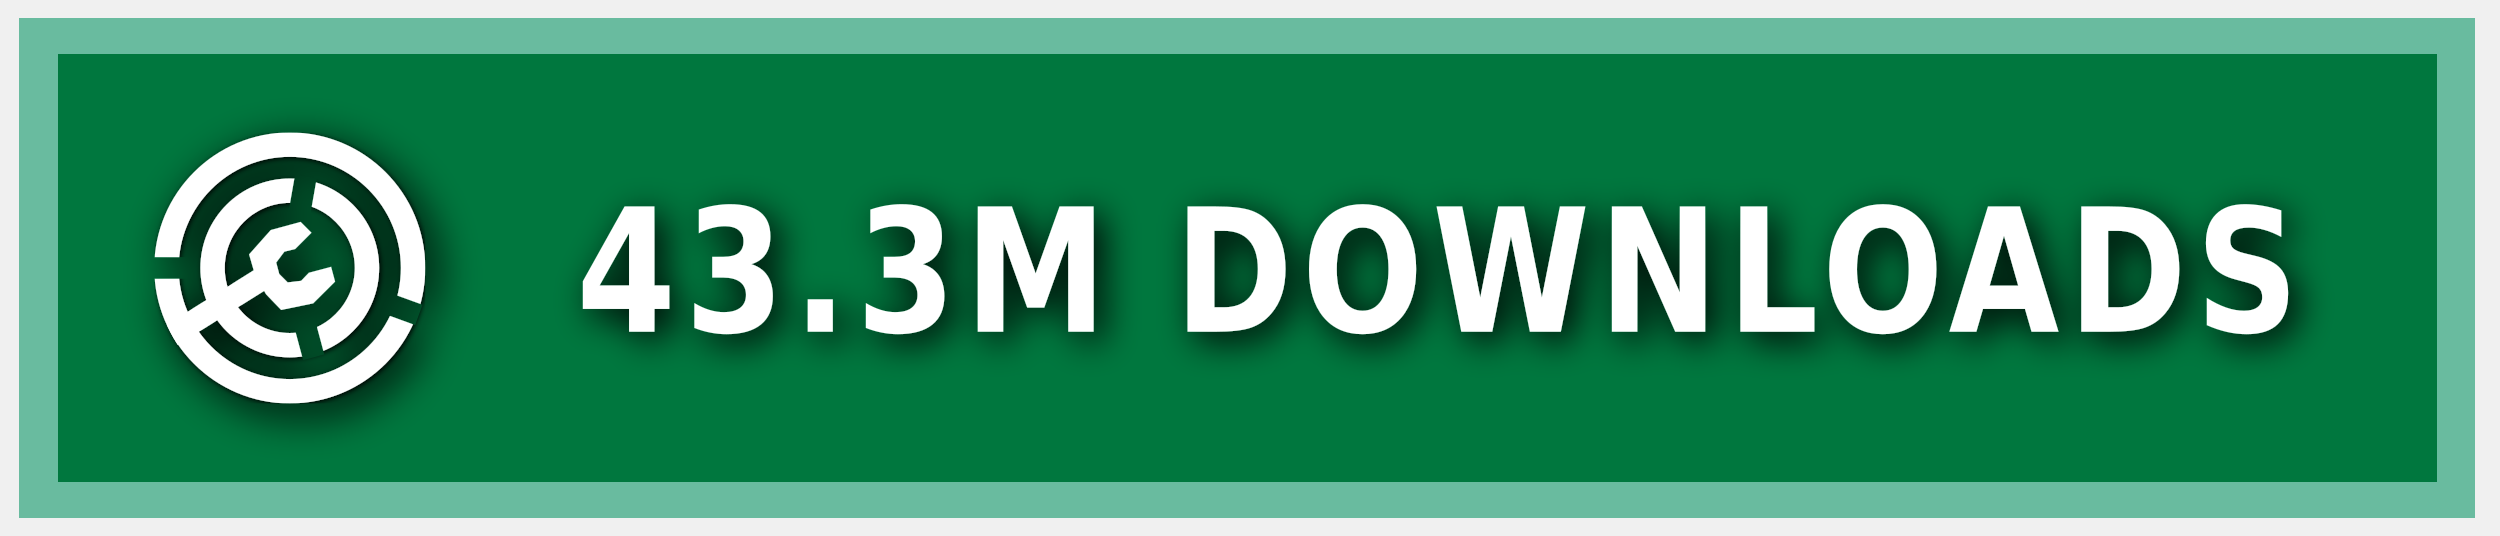
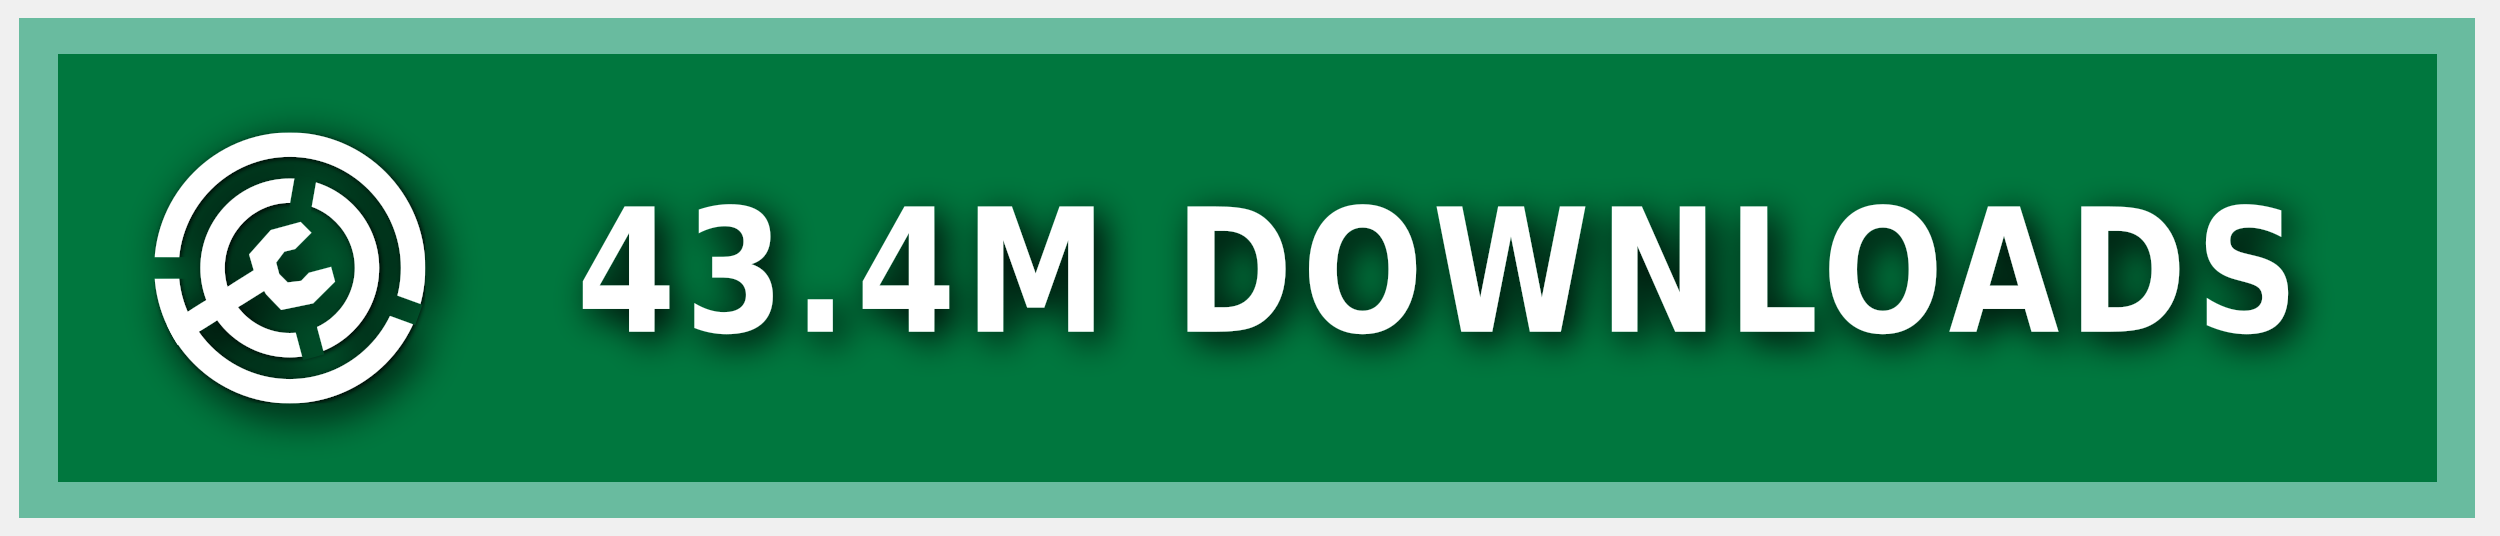
<svg xmlns="http://www.w3.org/2000/svg" xmlns:ns1="https://boxy-svg.com" width="140" height="30" role="img" aria-label="MODRINTH">
  <style> g:not(.noshadow) { filter: drop-shadow(0.5px 0.5px 1.0px black); } </style>
  <defs>
    <ns1:guide x="121.656" y="10.118" angle="90" />
    <ns1:guide x="127.198" y="17.628" angle="90" />
    <ns1:guide x="8.199" y="-3.08" angle="0" />
    <ns1:guide x="20.449" y="-4.101" angle="0" />
    <ns1:guide x="121.656" y="10.118" angle="90" />
    <ns1:guide x="127.198" y="17.628" angle="90" />
    <ns1:guide x="8.199" y="-3.08" angle="0" />
    <ns1:guide x="20.449" y="-4.101" angle="0" />
  </defs>
  <g class="noshadow" shape-rendering="crispEdges" style="" transform="matrix(1.074564, 0, 0, 1, 0, 0)">
    <rect x="1" y="1" width="128" height="28" style="fill: #00954E;" />
    <rect x="1" y="1" width="128" height="28" style="fill: rgba(0, 0, 0, 0.2);" />
    <rect x="2" y="2" width="126" height="26" style="fill: none; stroke-width:2px; stroke: rgba(211, 255, 255, 0.5);" />
  </g>
  <g fill-rule="evenodd" stroke-linejoin="round" stroke-miterlimit="1.5" clip-rule="evenodd" transform="matrix(1.2, 0, 0, 1.2, -1.2, -1.5)">
    <path fill="none" d="M 8.199 7.432 L 20.846 7.432 L 20.846 20.079 L 8.199 20.079 L 8.199 7.432 Z" style="" />
    <g clip-path="url(#a)" transform="matrix(0.126469, 0, 0, 0.126469, 8.198999, 7.431019)" style="">
      <path fill="#ffffff" d="M50 17c18.207 0 32.988 14.787 32.988 33S68.207 83 50 83 17.012 68.213 17.012 50 31.793 17 50 17Zm0 9c13.24 0 23.988 10.755 23.988 24S63.24 74 50 74 26.012 63.245 26.012 50 36.76 26 50 26Z" />
    </g>
    <g clip-path="url(#b)" transform="matrix(0.126469, 0, 0, 0.126469, 8.198999, 7.431019)" style="">
      <path fill="#ffffff" d="M50 0c27.596 0 50 22.404 50 50s-22.404 50-50 50S0 77.596 0 50 22.404 0 50 0Zm0 9c22.629 0 41 18.371 41 41S72.629 91 50 91 9 72.629 9 50 27.371 9 50 9Z" />
    </g>
    <g class="noshadow" clip-path="url(#c)" transform="matrix(0.112383, 0, 0, 0.122032, 8.268063, 7.737635)" style="">
      <path fill="none" stroke="#ffffff" stroke-width="9" d="M 50 50 L 5.171 75.882" />
    </g>
    <path fill="#ffffff" d="M 12.909 14.103 L 12.625 13.123 L 13.637 11.985 L 15.028 11.605 L 15.534 12.111 L 14.775 12.87 L 14.269 12.996 L 13.89 13.502 L 14.032 14.038 L 14.425 14.429 L 15.053 14.354 L 15.415 13.979 L 16.452 13.701 L 16.637 14.392 L 15.613 15.407 L 14.121 15.714 L 13.415 14.979 L 12.909 14.103 Z" style="" />
    <clipPath id="clip-1">
      <path d="M50 0c27.596 0 50 22.404 50 50s-22.404 50-50 50S0 77.596 0 50 22.404 0 50 0Zm0 39.549c5.768 0 10.451 4.683 10.451 10.451 0 5.768-4.683 10.451-10.451 10.451-5.768 0-10.451-4.683-10.451-10.451 0-5.768 4.683-10.451 10.451-10.451Z" />
    </clipPath>
    <g class="noshadow" clip-path="url(#clip-1)" transform="matrix(0.064459, 0.010209, -0.018807, 0.118741, -9.215255, -61.72825)" style="transform-origin: 27.985px 74.177px;">
      <path fill="none" stroke="#ffffff" stroke-width="9" d="M 49.29 67.75 L 6.679 80.603" style="" />
    </g>
  </g>
  <g>
    <clipPath id="a">
      <path fill-rule="evenodd" stroke-linejoin="round" stroke-miterlimit="1.5" clip-rule="evenodd" d="M100 0H0v100h100V0ZM46.002 49.295l.076 1.757 8.83 32.963 7.843-2.102-8.596-32.094 5.804-32.932-7.997-1.41-5.96 33.818Z" />
    </clipPath>
    <clipPath id="b">
      <path d="M0 0v46h50l1.368.241L99 63.578l-2.736 7.517L49.295 54H0v46h100V0H0Z" />
    </clipPath>
    <clipPath id="c">
      <path d="M50 0c27.596 0 50 22.404 50 50s-22.404 50-50 50S0 77.596 0 50 22.404 0 50 0Zm0 39.549c5.768 0 10.451 4.683 10.451 10.451 0 5.768-4.683 10.451-10.451 10.451-5.768 0-10.451-4.683-10.451-10.451 0-5.768 4.683-10.451 10.451-10.451Z" />
    </clipPath>
  </g>
  <g fill="#fff" text-anchor="middle" font-family="Verdana,Geneva,DejaVu Sans,sans-serif" text-rendering="geometricPrecision" font-size="100" transform="matrix(1, 0, 0, 1, 13, 0)">
-     <text style="font-size: 80px; font-weight: 700; white-space: pre;" transform="matrix(0.1, 0, 0, 0.120296, 0, -3.678133)" x="675" y="185" letter-spacing="5">43.3M DOWNLOADS</text>
+     <text style="font-size: 80px; font-weight: 700; white-space: pre;" transform="matrix(0.1, 0, 0, 0.120296, 0, -3.678133)" x="675" y="185" letter-spacing="5">43.4M DOWNLOADS</text>
  </g>
</svg>
